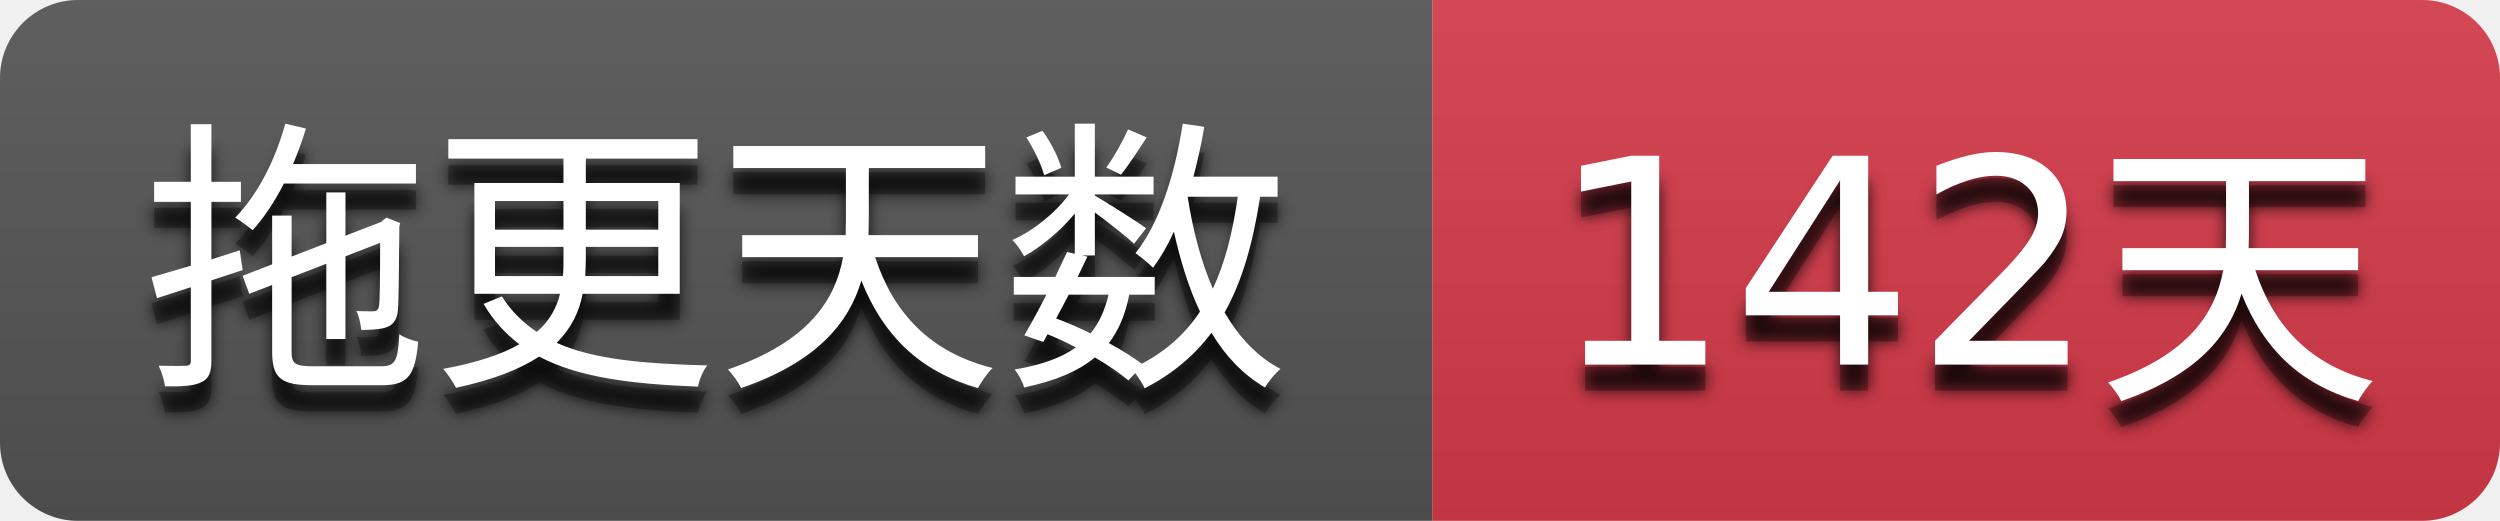
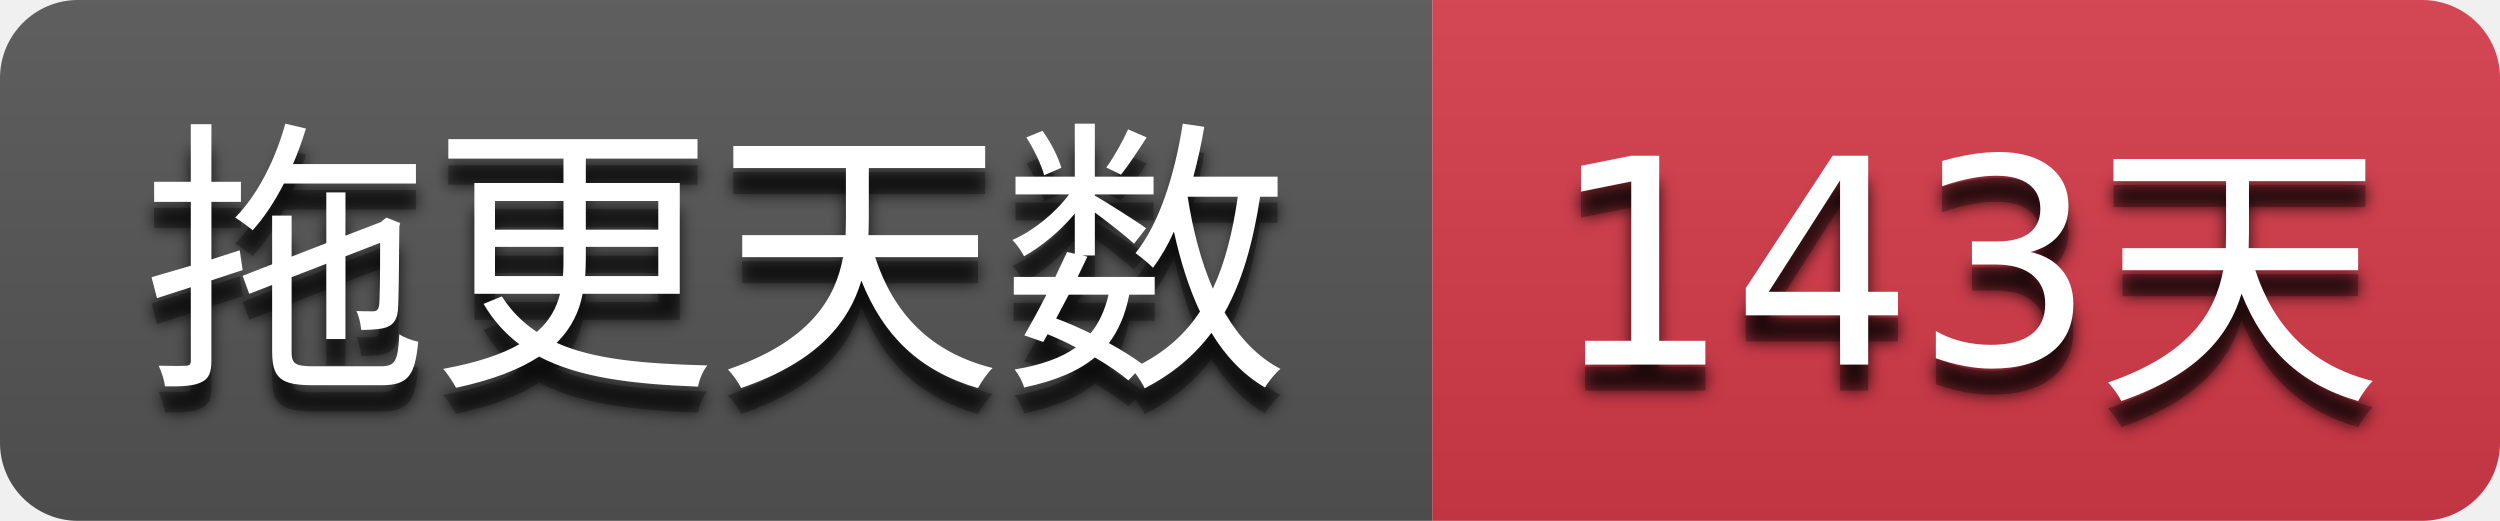
- <svg xmlns="http://www.w3.org/2000/svg" width="96" height="20" role="img" aria-label="拖更天数: 142天">
+ <svg xmlns="http://www.w3.org/2000/svg" width="96" height="20" role="img" aria-label="拖更天数: 143天">
  <filter id="blur">
    <feGaussianBlur stdDeviation="3" />
  </filter>
  <linearGradient id="s" x2="0" y2="100%">
    <stop offset="0" stop-color="#bbb" stop-opacity=".1" />
    <stop offset="1" stop-opacity=".1" />
  </linearGradient>
  <clipPath id="r">
    <rect width="96" height="20" rx="3" />
  </clipPath>
  <g clip-path="url(#r)">
    <rect width="55" height="20" fill="#555555" />
    <rect x="55" width="41" height="20" fill="#d73a4a" />
    <rect width="96" height="20" fill="url(#s)" />
  </g>
  <g fill="#ffffff" text-anchor="middle" font-family="Verdana,Geneva,DejaVu Sans,sans-serif" text-rendering="geometricPrecision" font-size="110">
    <g transform="scale(0.1)">
      <g aria-hidden="true" fill="#010101">
        <text x="275.0" y="150" fill-opacity=".8" filter="url(#blur)" textLength="450.0">拖更天数</text>
        <text x="275.0" y="150" fill-opacity=".3" textLength="450.0">拖更天数</text>
      </g>
      <text x="275.0" y="140" textLength="450.0">拖更天数</text>
    </g>
    <g transform="scale(0.1)">
      <g aria-hidden="true" fill="#010101">
-         <text x="755.0" y="150" fill-opacity=".8" filter="url(#blur)" textLength="310.0">142天</text>
-         <text x="755.0" y="150" fill-opacity=".3" textLength="310.0">142天</text>
+         <text x="755.0" y="150" fill-opacity=".8" filter="url(#blur)" textLength="310.0">143天</text>
+         <text x="755.0" y="150" fill-opacity=".3" textLength="310.0">143天</text>
      </g>
-       <text x="755.0" y="140" textLength="310.0">142天</text>
+       <text x="755.0" y="140" textLength="310.0">143天</text>
    </g>
  </g>
</svg>
